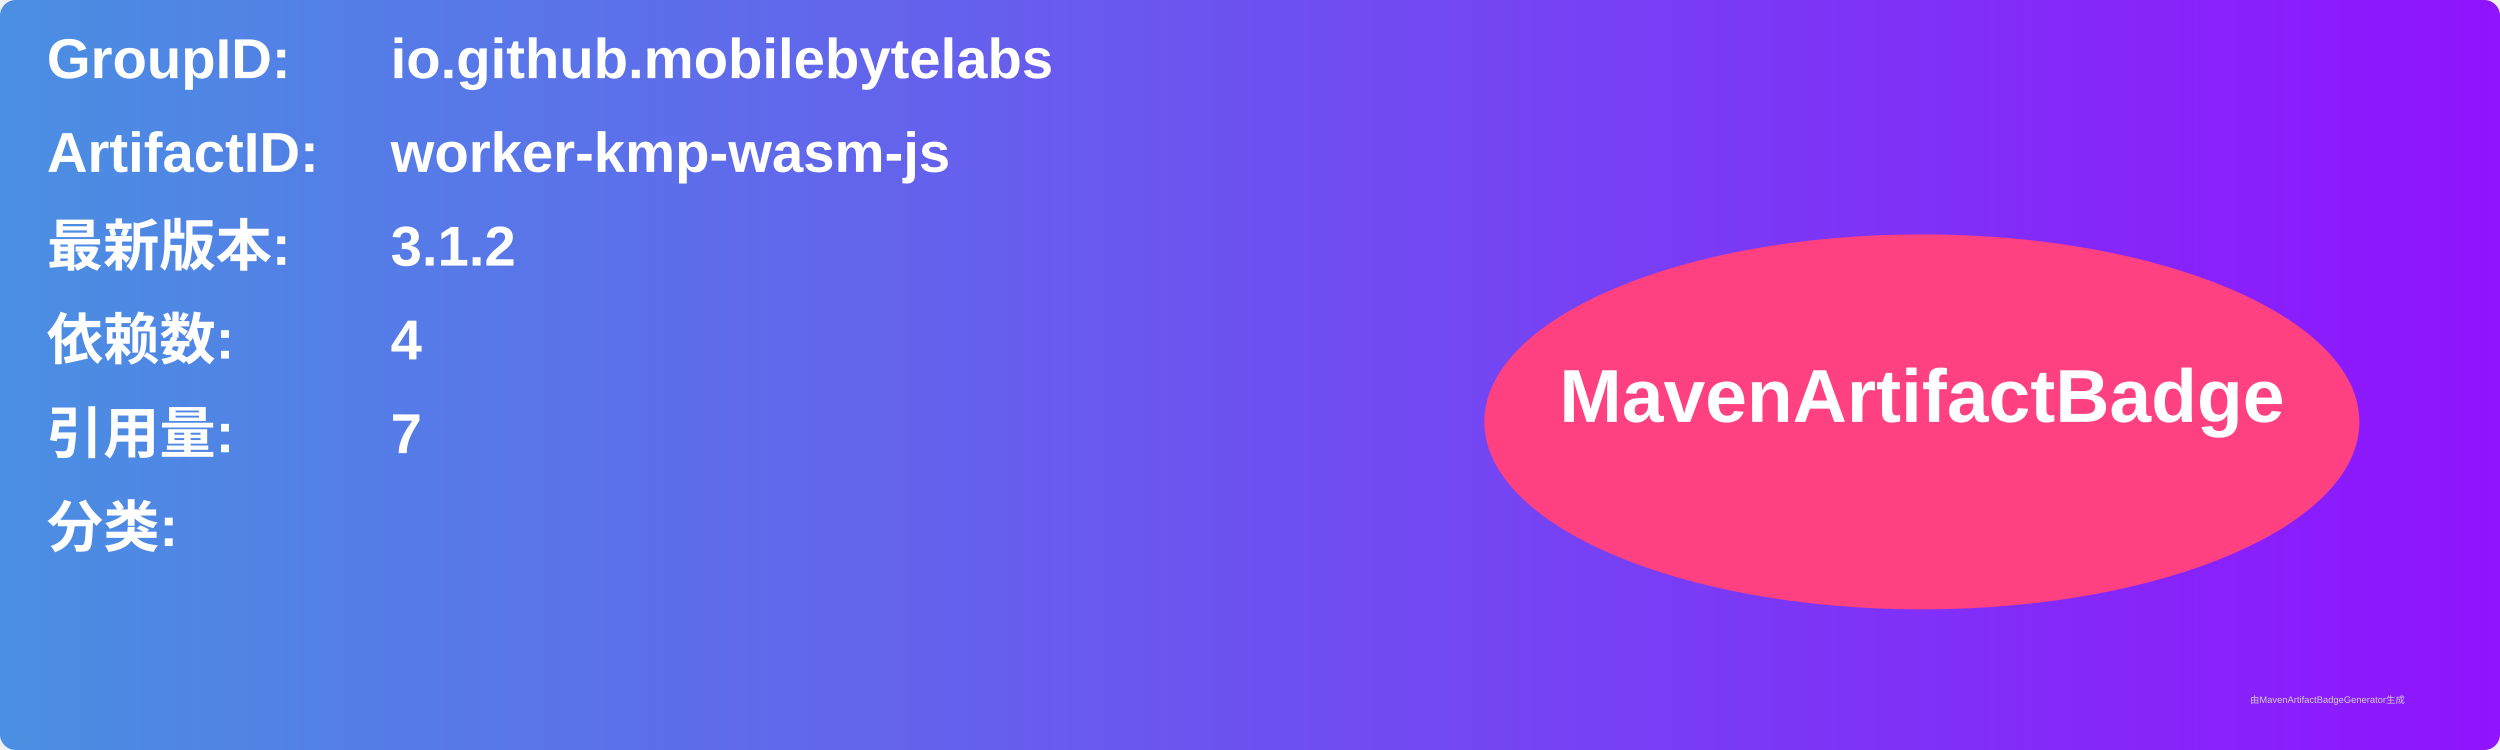
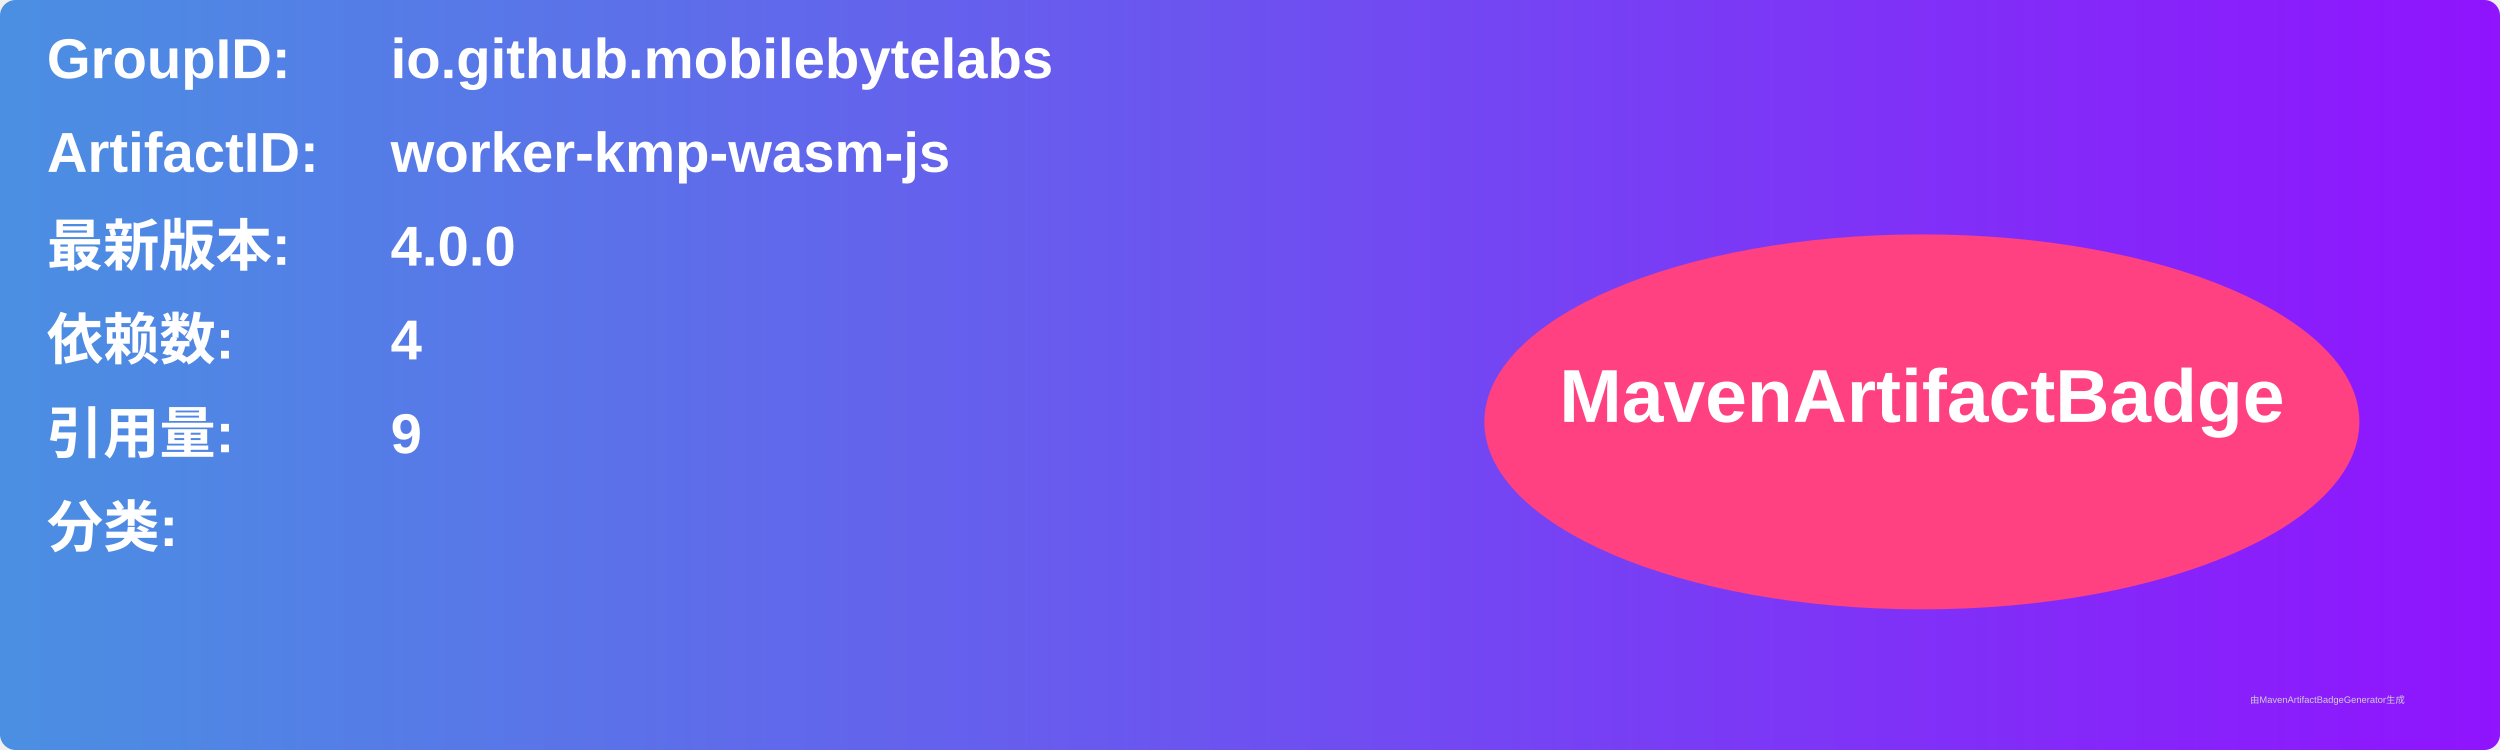
<svg xmlns="http://www.w3.org/2000/svg" width="800" height="240" viewBox="0 0 800 240">
  <linearGradient id="grad" x1="0%" y1="0%" x2="100%" y2="0%">
    <stop offset="0%" stop-color="#4a90e2" />
    <stop offset="100%" stop-color="#9013fe" />
  </linearGradient>
  <rect width="100%" height="100%" rx="5" ry="5" fill="url(#grad)" />
  <g transform="translate(15, 15)">
    <text x="0" y="10" font-family="Arial" font-size="18" fill="white" font-weight="bold" width="260">GroupID:</text>
    <text x="110" y="10" font-family="Arial" font-size="18" fill="white" font-weight="bold" width="460">io.github.mobilebytelabs</text>
    <text x="0" y="40" font-family="Arial" font-size="18" fill="white" font-weight="bold" width="260">ArtifactID:</text>
    <text x="110" y="40" font-family="Arial" font-size="18" fill="white" font-weight="bold" width="460">worker-kmp-wasm-js</text>
    <text x="0" y="70" font-family="Arial" font-size="18" fill="white" font-weight="bold">最新版本:</text>
    <text x="110" y="70" font-family="Arial" font-size="18" fill="white" font-weight="bold">
-       <tspan font-weight="bold">3.1.2</tspan>
+       <tspan font-weight="bold">4.0.0</tspan>
    </text>
    <text x="0" y="100" font-family="Arial" font-size="18" fill="white" font-weight="bold">依赖数: </text>
    <text x="110" y="100" font-family="Arial" font-size="18" fill="white">
      <tspan font-weight="bold">4</tspan>
    </text>
    <text x="0" y="130" font-family="Arial" font-size="18" fill="white" font-weight="bold">引用量: </text>
    <text x="110" y="130" font-family="Arial" font-size="18" fill="white">
-       <tspan font-weight="bold">7</tspan>
+       <tspan font-weight="bold">9</tspan>
    </text>
    <text x="0" y="160" font-family="Arial" font-size="18" fill="white" font-weight="bold">分类:</text>
    <text x="10" y="190" font-family="Arial" font-size="10" fill="white">
      <tspan font-weight="bold" />
    </text>
    <ellipse cx="600" cy="120" rx="140" ry="60" fill="#ff4081" />
    <text x="600" y="120" text-anchor="middle" font-family="Arial" font-size="24" fill="white" font-weight="bold">MavenArtifactBadge</text>
  </g>
  <text x="720" y="225" font-family="Arial" font-size="3" fill="#d0d0d0">由MavenArtifactBadgeGenerator生成</text>
</svg>
